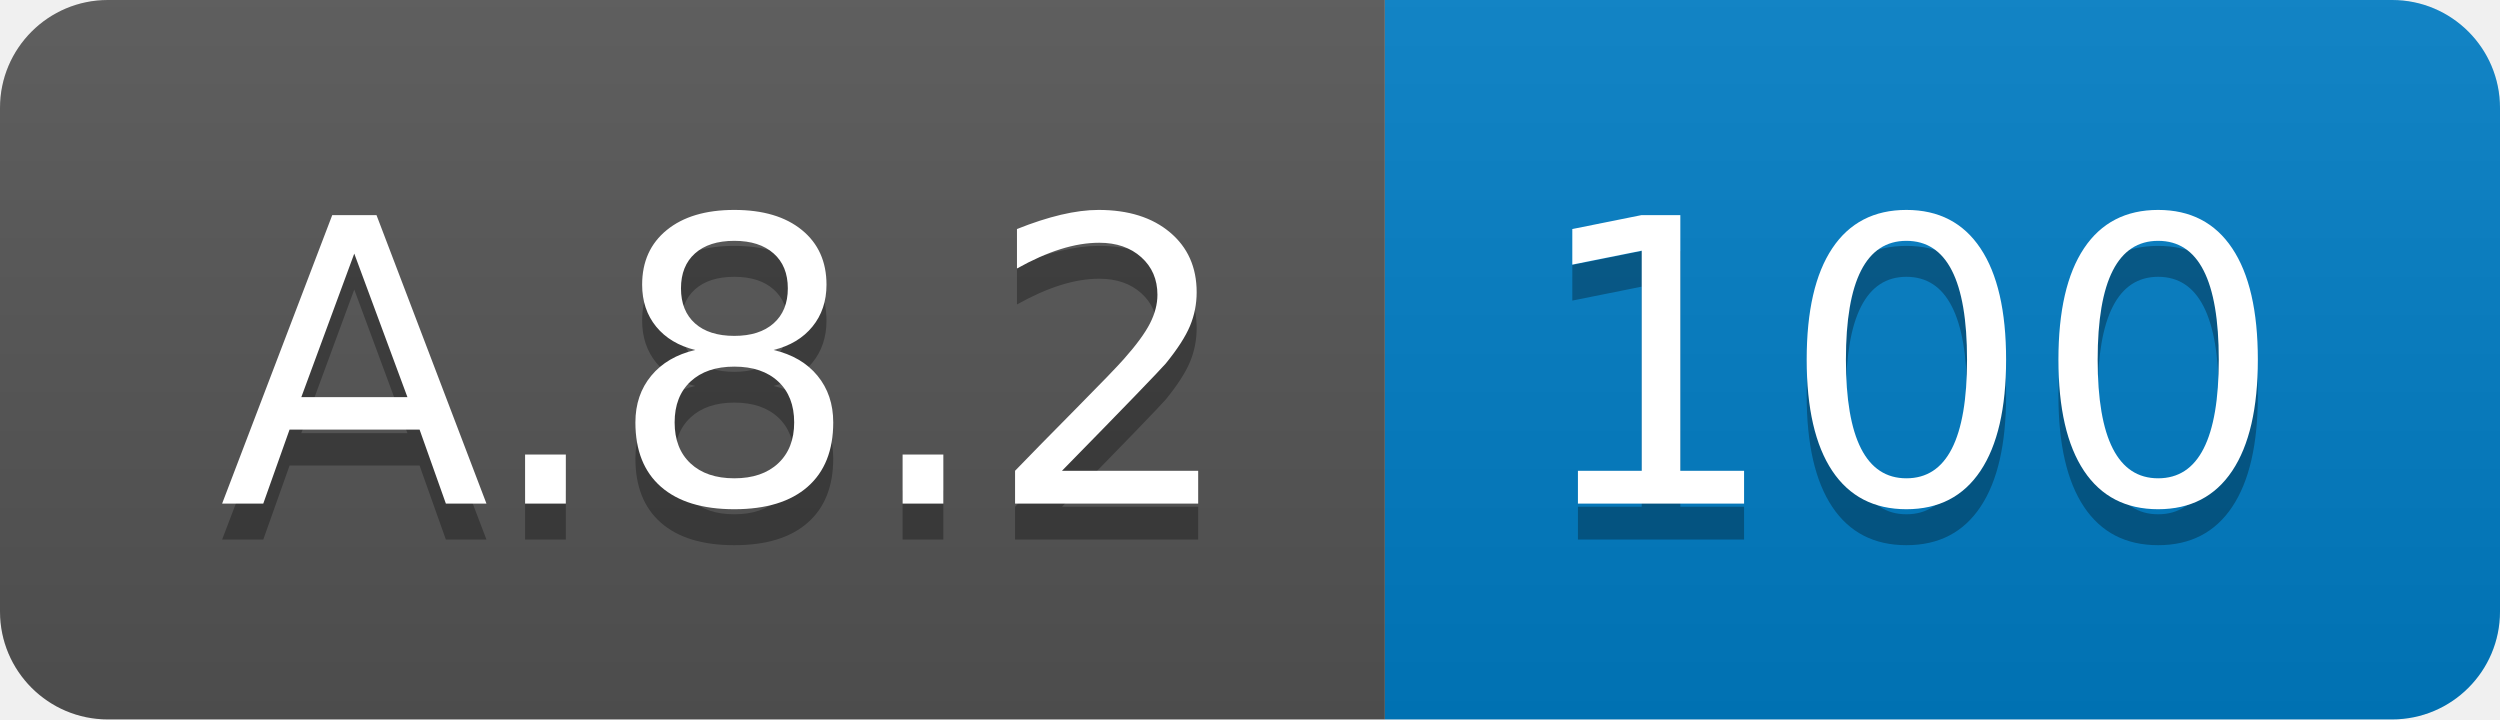
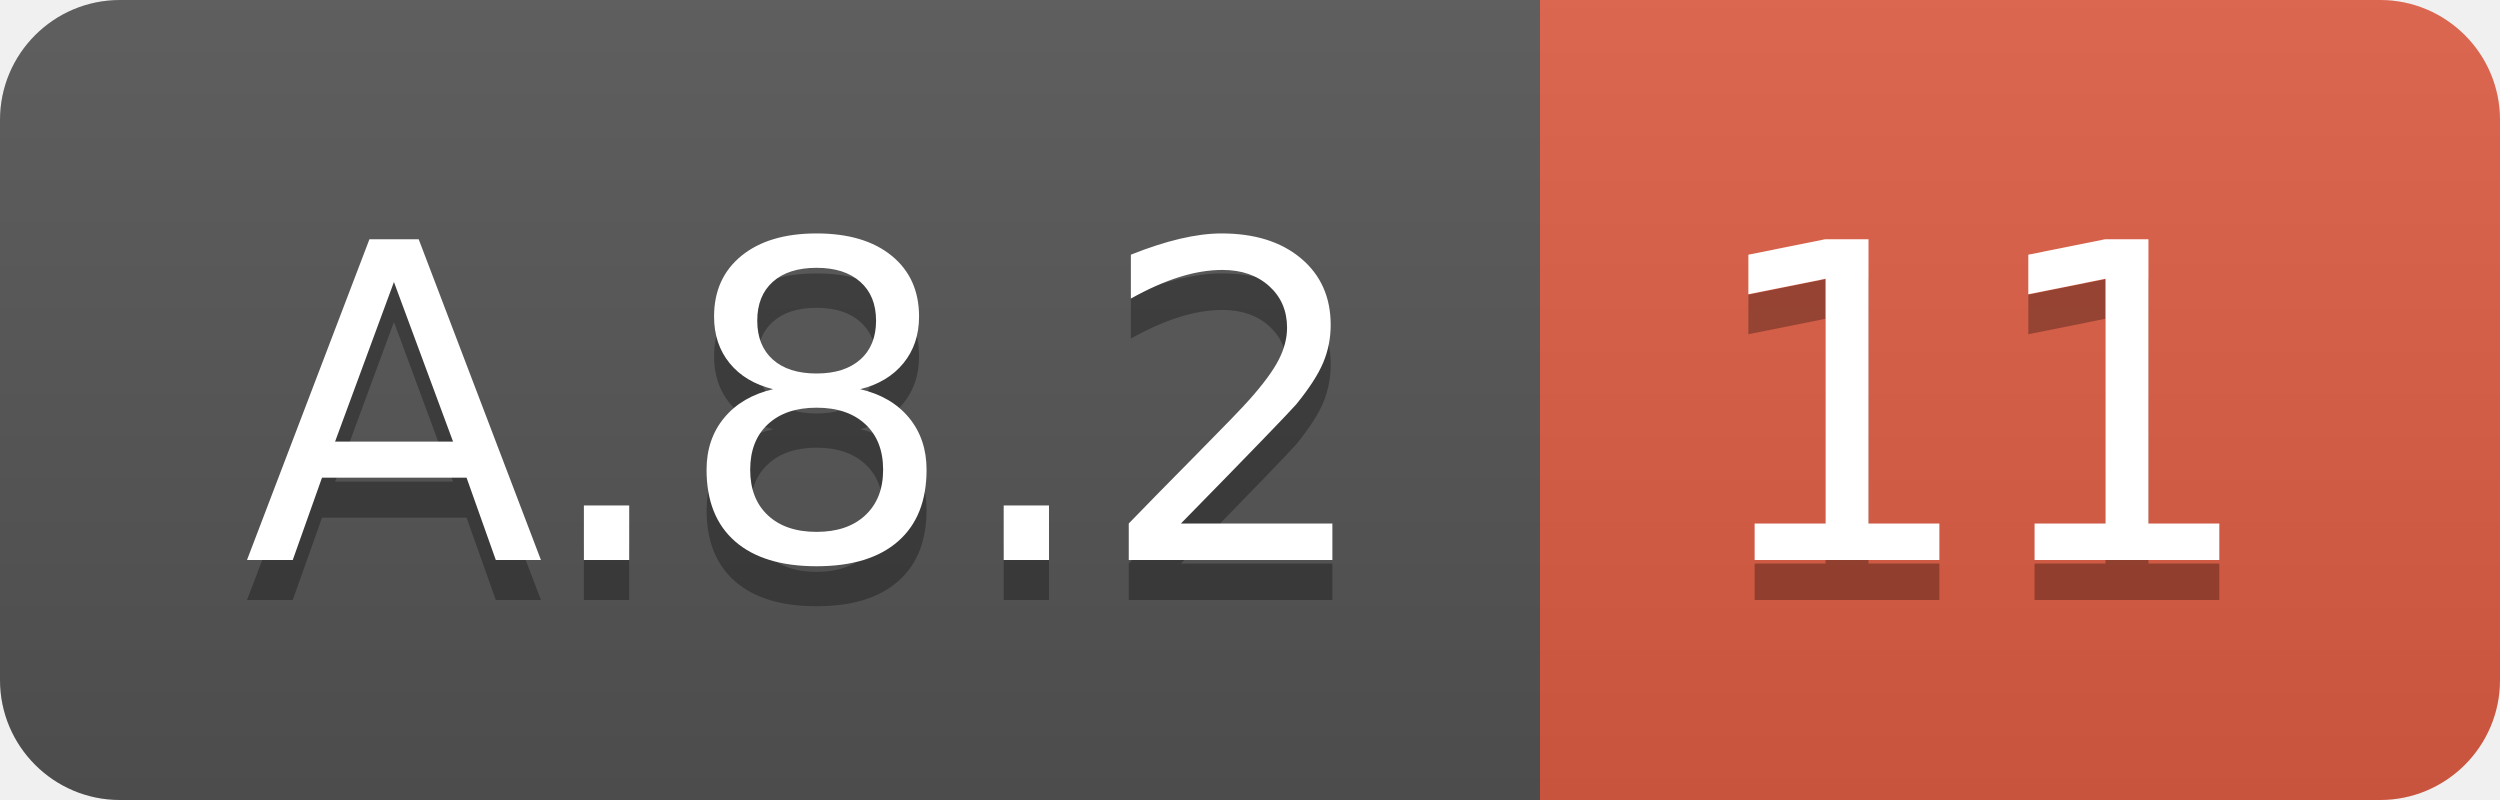
- <svg xmlns="http://www.w3.org/2000/svg" width="69.5" height="20">
+ <svg xmlns="http://www.w3.org/2000/svg" width="62.5" height="20">
  <linearGradient id="smooth" x2="0" y2="100%">
    <stop offset="0" stop-color="#bbb" stop-opacity=".1" />
    <stop offset="1" stop-opacity=".1" />
  </linearGradient>
  <clipPath id="round">
-     <rect width="69.5" height="20" rx="3" fill="#fff" />
+     <rect width="62.5" height="20" rx="3" fill="#fff" />
  </clipPath>
  <g clip-path="url(#round)">
    <rect width="38.5" height="20" fill="#555" />
-     <rect x="38.5" width="31.0" height="20" fill="#007ec6" />
-     <rect width="69.5" height="20" fill="url(#smooth)" />
+     <rect x="38.5" width="24.0" height="20" fill="#e05d44" />
+     <rect width="62.5" height="20" fill="url(#smooth)" />
  </g>
  <g fill="#fff" text-anchor="middle" font-family="DejaVu Sans,Verdana,Geneva,sans-serif" font-size="110">
    <text x="202.5" y="150" fill="#010101" fill-opacity=".3" transform="scale(0.1)" textLength="285.0" lengthAdjust="spacing">A.8.2</text>
    <text x="202.5" y="140" transform="scale(0.1)" textLength="285.0" lengthAdjust="spacing">A.8.2</text>
-     <text x="530.0" y="150" fill="#010101" fill-opacity=".3" transform="scale(0.1)" textLength="210.0" lengthAdjust="spacing">100</text>
-     <text x="530.0" y="140" transform="scale(0.1)" textLength="210.0" lengthAdjust="spacing">100</text>
+     <text x="495.0" y="150" fill="#010101" fill-opacity=".3" transform="scale(0.1)" textLength="140.0" lengthAdjust="spacing">11</text>
+     <text x="495.0" y="140" transform="scale(0.1)" textLength="140.0" lengthAdjust="spacing">11</text>
  </g>
</svg>
